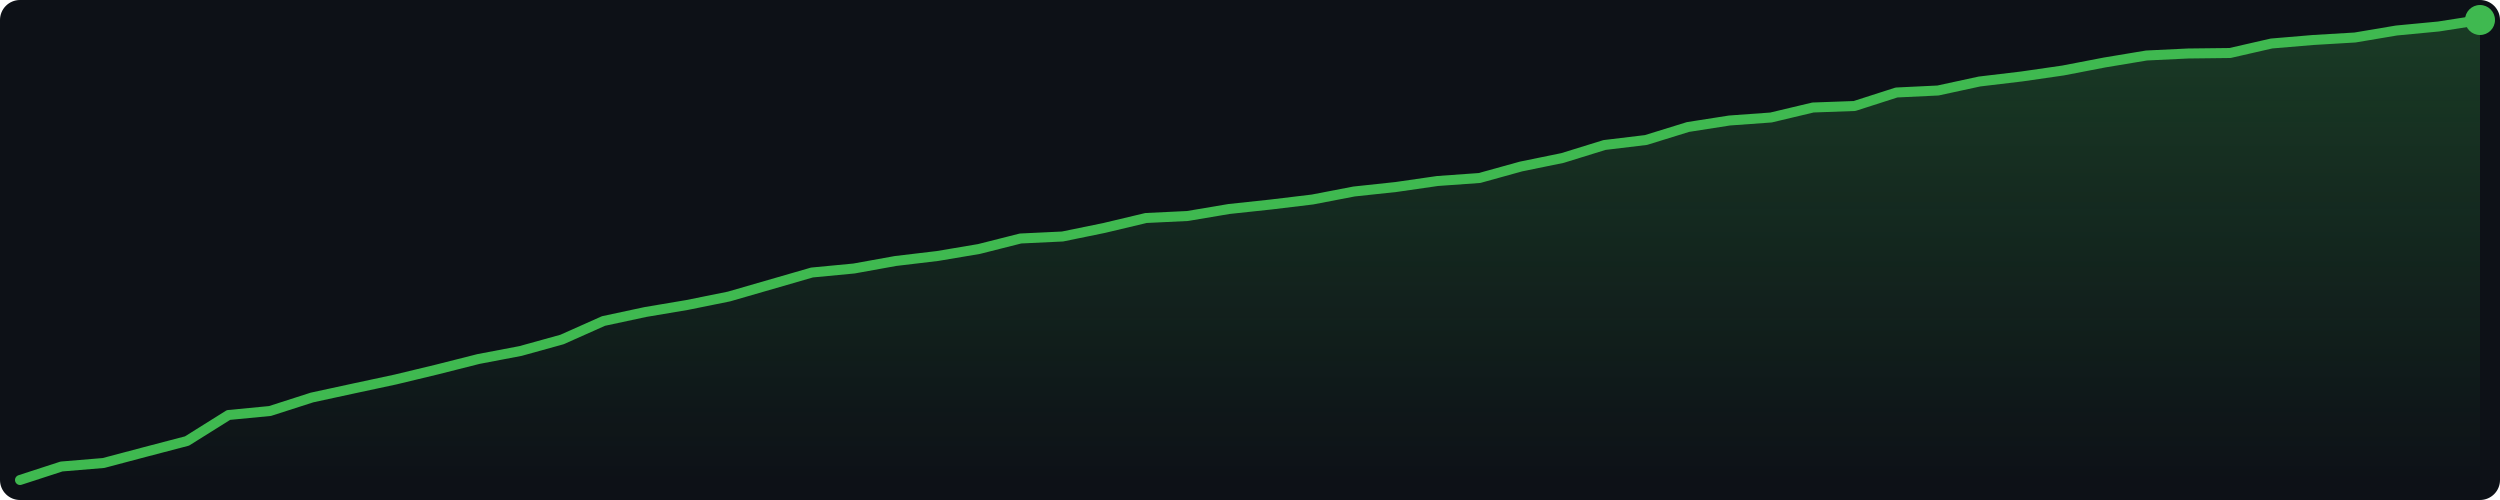
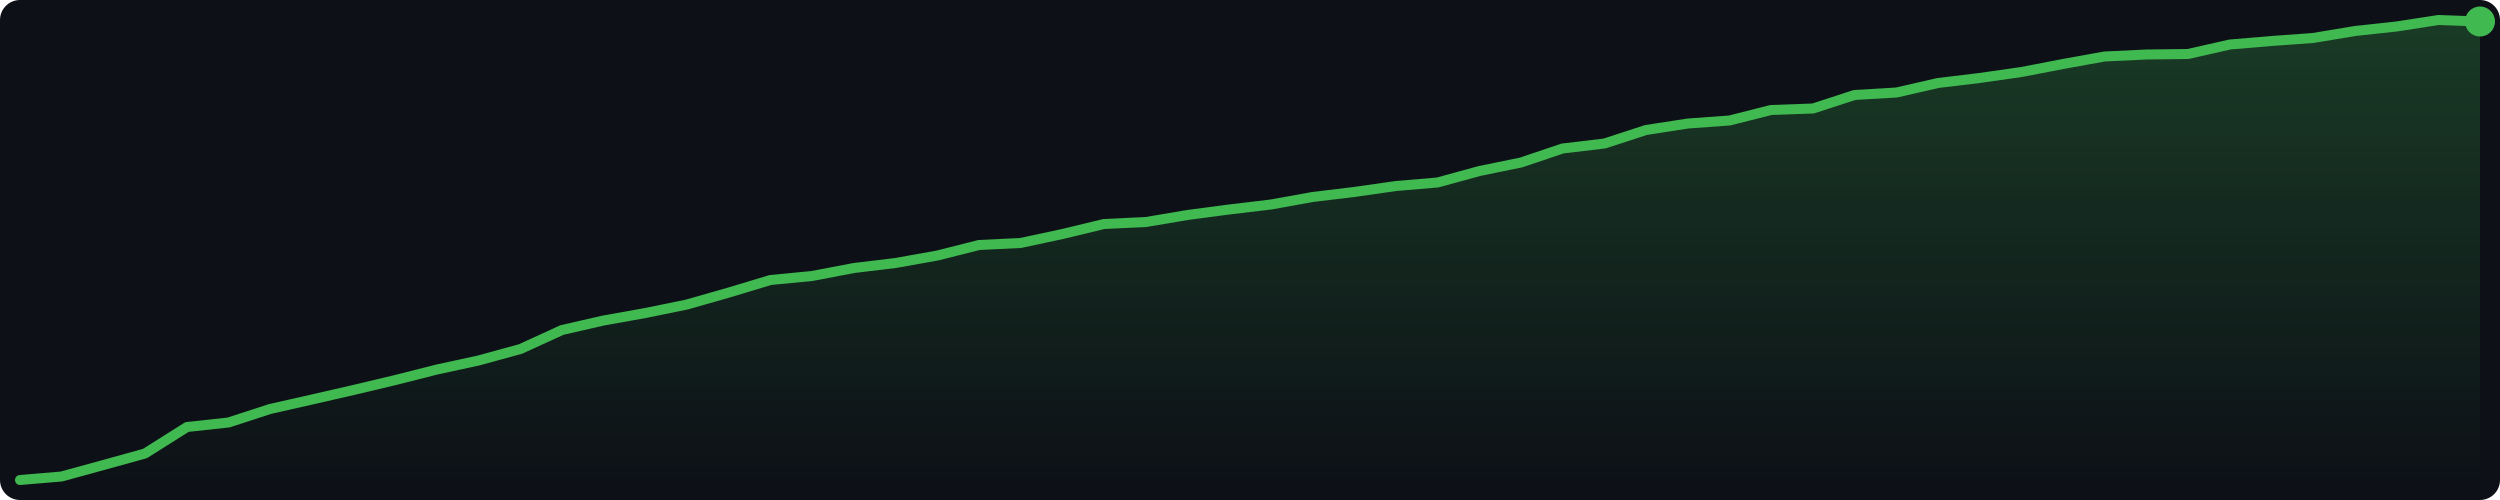
<svg xmlns="http://www.w3.org/2000/svg" width="500" height="100" viewBox="0 0 500 100">
  <defs>
    <linearGradient id="g" x1="0" y1="0" x2="0" y2="1">
      <stop offset="0%" stop-color="#3fb950" stop-opacity="0.25" />
      <stop offset="100%" stop-color="#3fb950" stop-opacity="0.0" />
    </linearGradient>
  </defs>
  <rect width="500" height="100" fill="#0d1117" rx="4" />
-   <polygon points="4.0,96.0 12.3,93.3 20.7,92.6 29.0,90.4 37.4,88.2 45.7,83.0 54.0,82.2 62.4,79.5 70.7,77.7 79.1,75.9 87.4,73.9 95.7,71.8 104.1,70.2 112.4,67.9 120.7,64.2 129.1,62.4 137.4,61.0 145.8,59.3 154.1,56.9 162.4,54.5 170.8,53.7 179.1,52.2 187.5,51.2 195.8,49.8 204.1,47.7 212.5,47.3 220.8,45.6 229.2,43.6 237.5,43.2 245.8,41.8 254.2,40.9 262.5,39.9 270.8,38.3 279.2,37.4 287.5,36.2 295.9,35.6 304.2,33.3 312.5,31.6 320.9,29.0 329.2,28.0 337.6,25.4 345.9,24.1 354.2,23.5 362.6,21.5 370.9,21.2 379.3,18.5 387.6,18.1 395.9,16.3 404.3,15.3 412.6,14.1 420.9,12.5 429.3,11.1 437.6,10.7 446.0,10.6 454.3,8.7 462.6,8.0 471.0,7.5 479.3,6.1 487.7,5.3 496.0,4.0 496.0,96 4.0,96" fill="url(#g)" />
-   <polyline points="4.0,96.0 12.3,93.3 20.7,92.6 29.0,90.4 37.4,88.2 45.7,83.0 54.0,82.2 62.4,79.5 70.7,77.7 79.1,75.9 87.4,73.9 95.7,71.8 104.1,70.2 112.4,67.9 120.7,64.2 129.1,62.4 137.4,61.0 145.8,59.3 154.1,56.9 162.4,54.5 170.8,53.7 179.1,52.2 187.5,51.2 195.8,49.8 204.1,47.7 212.5,47.3 220.8,45.6 229.2,43.6 237.5,43.2 245.8,41.8 254.2,40.9 262.5,39.9 270.8,38.3 279.2,37.4 287.5,36.2 295.9,35.6 304.2,33.3 312.5,31.6 320.9,29.0 329.2,28.0 337.6,25.4 345.9,24.1 354.2,23.5 362.6,21.5 370.9,21.2 379.3,18.5 387.6,18.1 395.9,16.3 404.3,15.3 412.6,14.1 420.9,12.5 429.3,11.1 437.6,10.7 446.0,10.6 454.3,8.7 462.6,8.0 471.0,7.5 479.3,6.1 487.7,5.3 496.0,4.0" fill="none" stroke="#3fb950" stroke-width="2" stroke-linejoin="round" stroke-linecap="round" />
-   <circle cx="496.0" cy="4.0" r="3" fill="#3fb950" />
+   <polygon points="4.0,96.0 12.3,95.3 20.7,93.0 29.0,90.7 37.4,85.4 45.7,84.5 54.0,81.8 62.4,79.9 70.7,78.0 79.1,76.0 87.4,73.9 95.7,72.1 104.1,69.8 112.4,66.0 120.7,64.1 129.1,62.6 137.4,60.9 145.8,58.5 154.1,56.0 162.4,55.2 170.8,53.6 179.1,52.6 187.5,51.1 195.8,49.0 204.1,48.6 212.5,46.8 220.8,44.8 229.2,44.4 237.5,43.0 245.8,41.9 254.2,40.9 262.5,39.4 270.8,38.4 279.2,37.2 287.5,36.5 295.9,34.2 304.2,32.5 312.5,29.7 320.9,28.7 329.2,26.0 337.6,24.7 345.9,24.1 354.2,22.0 362.6,21.7 370.9,19.0 379.3,18.5 387.6,16.6 395.9,15.6 404.3,14.4 412.6,12.8 420.9,11.3 429.3,10.9 437.6,10.8 446.0,8.9 454.3,8.2 462.6,7.6 471.0,6.2 479.3,5.3 487.7,4.0 496.0,4.3 496.0,96 4.0,96" fill="url(#g)" />
+   <polyline points="4.0,96.0 12.3,95.3 20.7,93.0 29.0,90.7 37.4,85.4 45.7,84.5 54.0,81.8 62.4,79.9 70.7,78.0 79.1,76.0 87.4,73.9 95.7,72.1 104.1,69.8 112.4,66.0 120.7,64.1 129.1,62.6 137.4,60.9 145.8,58.5 154.1,56.0 162.4,55.2 170.8,53.6 179.1,52.6 187.5,51.1 195.8,49.0 204.1,48.6 212.5,46.8 220.8,44.8 229.2,44.4 237.5,43.0 245.8,41.9 254.2,40.9 262.5,39.4 270.8,38.4 279.2,37.2 287.5,36.5 295.9,34.2 304.2,32.5 312.5,29.7 320.9,28.7 329.2,26.0 337.6,24.7 345.9,24.1 354.2,22.0 362.6,21.7 370.9,19.0 379.3,18.5 387.6,16.6 395.9,15.6 404.3,14.4 412.6,12.8 420.9,11.3 429.3,10.9 437.6,10.8 446.0,8.9 454.3,8.2 462.6,7.6 471.0,6.2 479.3,5.3 487.7,4.0 496.0,4.3" fill="none" stroke="#3fb950" stroke-width="2" stroke-linejoin="round" stroke-linecap="round" />
+   <circle cx="496.0" cy="4.3" r="3" fill="#3fb950" />
</svg>
